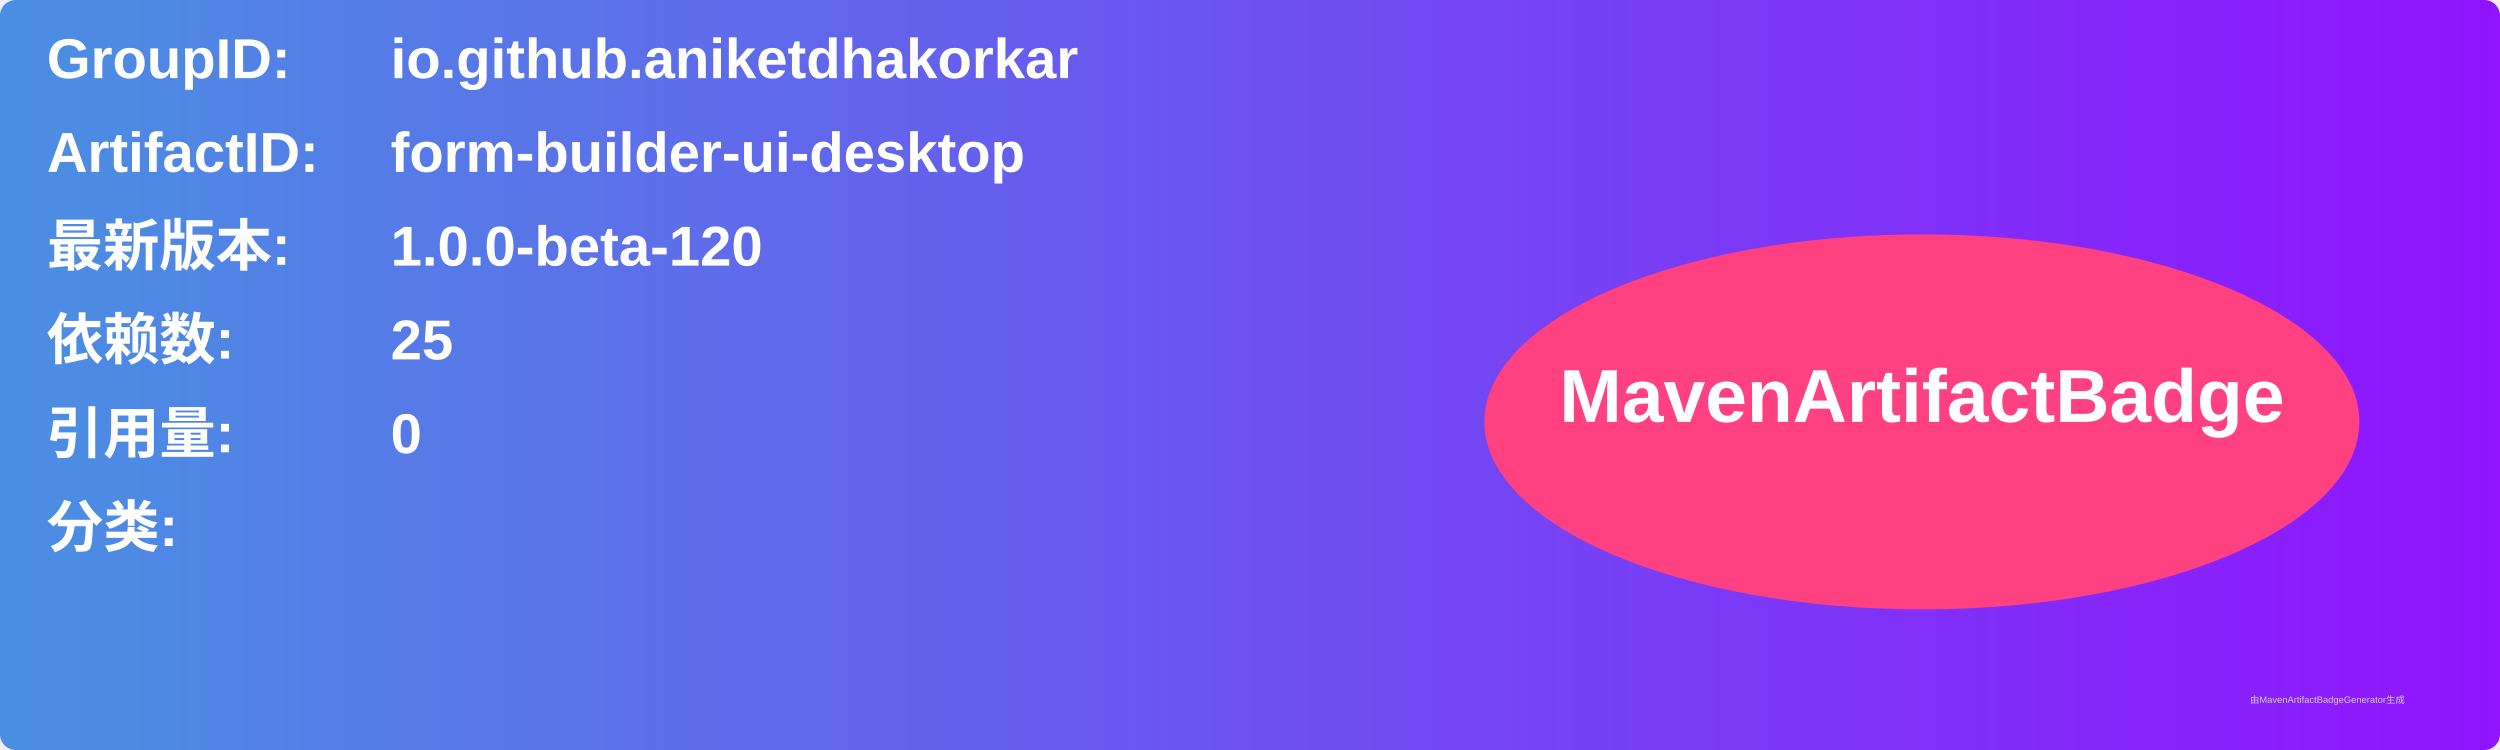
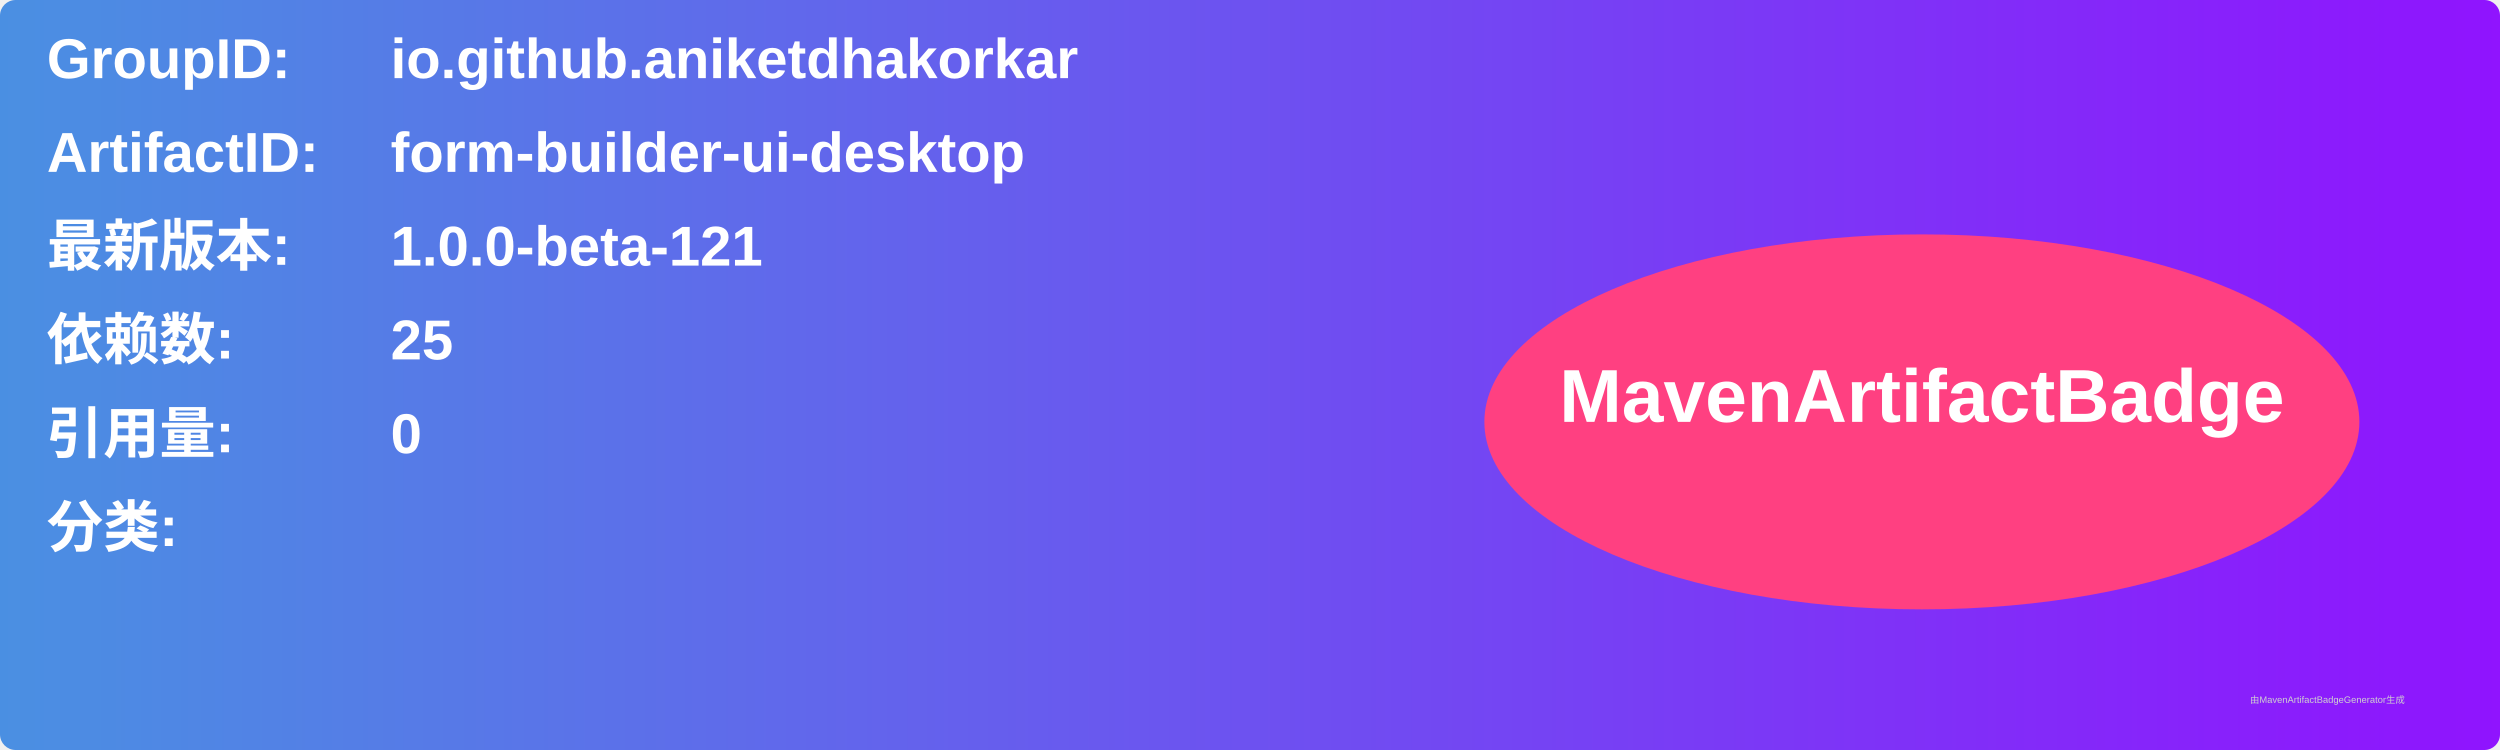
<svg xmlns="http://www.w3.org/2000/svg" width="800" height="240" viewBox="0 0 800 240">
  <linearGradient id="grad" x1="0%" y1="0%" x2="100%" y2="0%">
    <stop offset="0%" stop-color="#4a90e2" />
    <stop offset="100%" stop-color="#9013fe" />
  </linearGradient>
  <rect width="100%" height="100%" rx="5" ry="5" fill="url(#grad)" />
  <g transform="translate(15, 15)">
    <text x="0" y="10" font-family="Arial" font-size="18" fill="white" font-weight="bold" width="260">GroupID:</text>
    <text x="110" y="10" font-family="Arial" font-size="18" fill="white" font-weight="bold" width="460">io.github.aniketdhakorkar</text>
    <text x="0" y="40" font-family="Arial" font-size="18" fill="white" font-weight="bold" width="260">ArtifactID:</text>
    <text x="110" y="40" font-family="Arial" font-size="18" fill="white" font-weight="bold" width="460">form-builder-ui-desktop</text>
    <text x="0" y="70" font-family="Arial" font-size="18" fill="white" font-weight="bold">最新版本:</text>
    <text x="110" y="70" font-family="Arial" font-size="18" fill="white" font-weight="bold">
-       <tspan font-weight="bold">1.0.0-beta-120</tspan>
+       <tspan font-weight="bold">1.0.0-beta-121</tspan>
    </text>
    <text x="0" y="100" font-family="Arial" font-size="18" fill="white" font-weight="bold">依赖数: </text>
    <text x="110" y="100" font-family="Arial" font-size="18" fill="white">
      <tspan font-weight="bold">25</tspan>
    </text>
    <text x="0" y="130" font-family="Arial" font-size="18" fill="white" font-weight="bold">引用量: </text>
    <text x="110" y="130" font-family="Arial" font-size="18" fill="white">
      <tspan font-weight="bold">0</tspan>
    </text>
    <text x="0" y="160" font-family="Arial" font-size="18" fill="white" font-weight="bold">分类:</text>
    <text x="10" y="190" font-family="Arial" font-size="10" fill="white">
      <tspan font-weight="bold" />
    </text>
    <ellipse cx="600" cy="120" rx="140" ry="60" fill="#ff4081" />
    <text x="600" y="120" text-anchor="middle" font-family="Arial" font-size="24" fill="white" font-weight="bold">MavenArtifactBadge</text>
  </g>
  <text x="720" y="225" font-family="Arial" font-size="3" fill="#d0d0d0">由MavenArtifactBadgeGenerator生成</text>
</svg>
